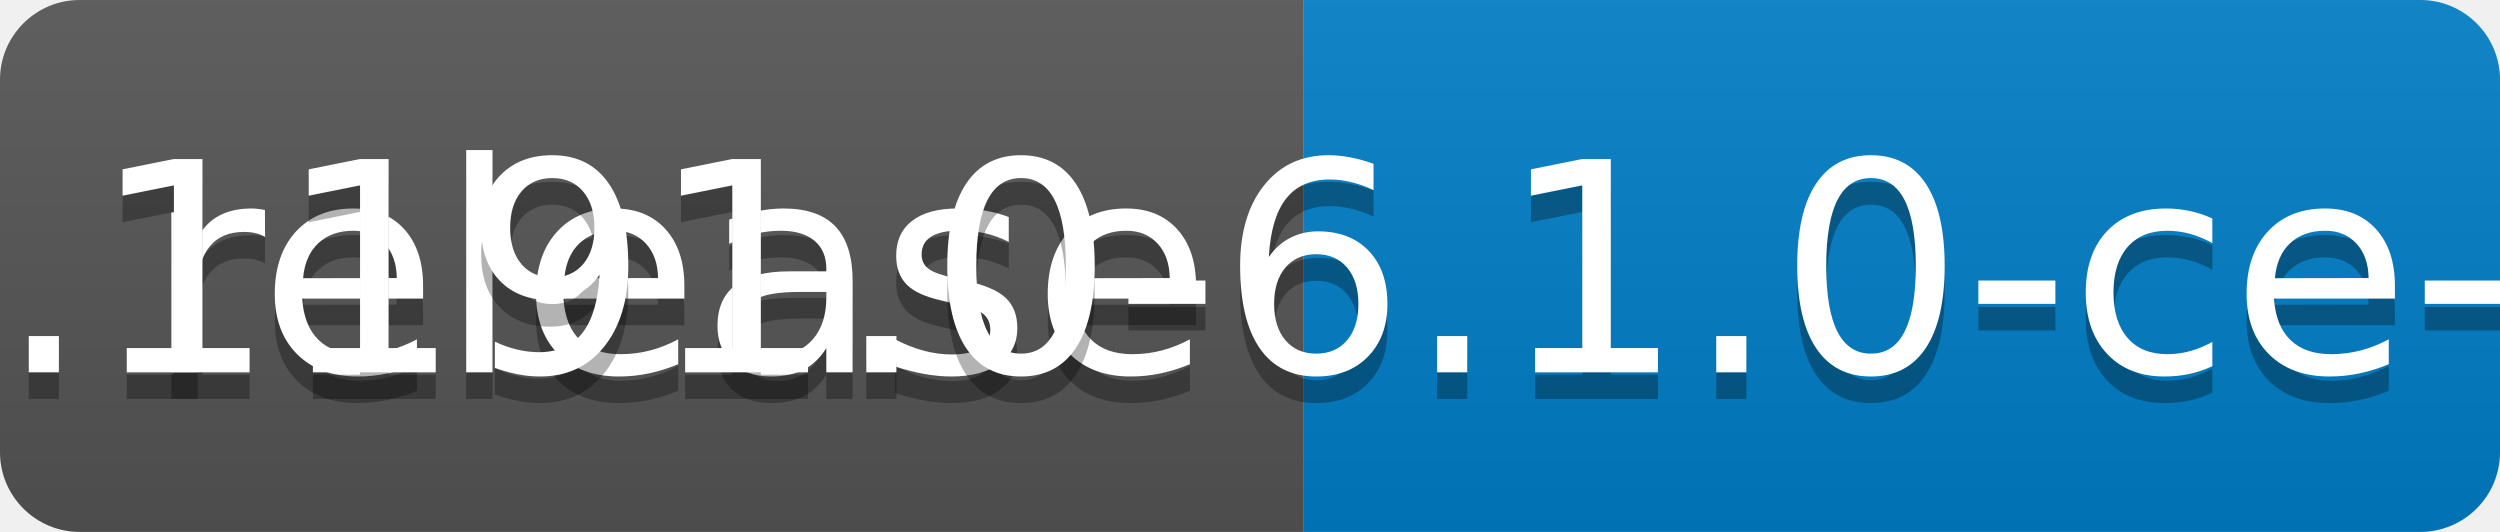
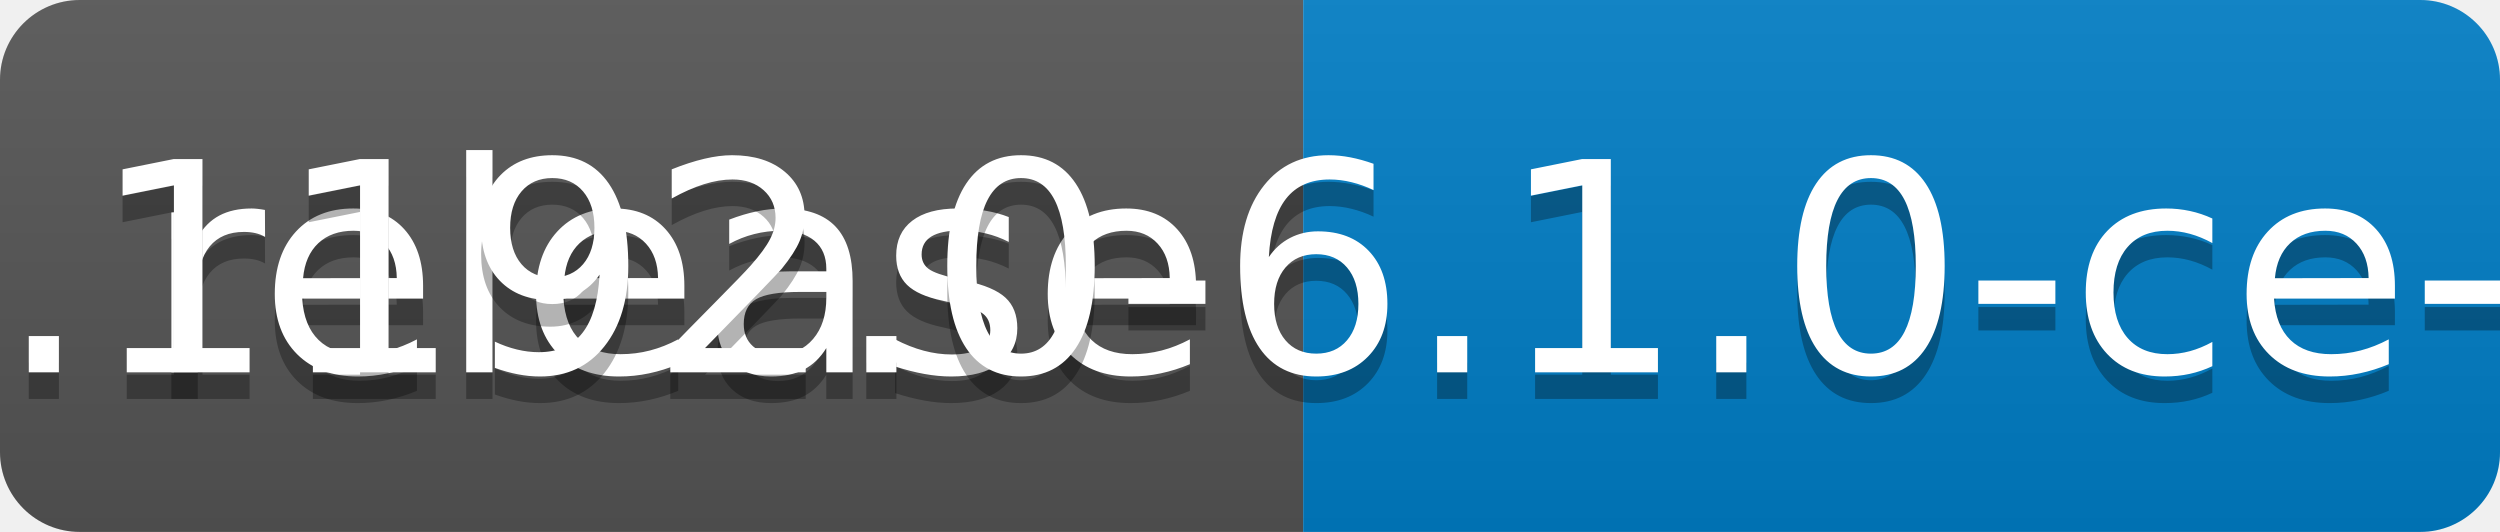
<svg xmlns="http://www.w3.org/2000/svg" width="94" height="20">
  <linearGradient id="b" x2="0" y2="100%">
    <stop offset="0" stop-color="#bbb" stop-opacity=".1" />
    <stop offset="1" stop-opacity=".1" />
  </linearGradient>
  <clipPath id="a">
    <rect width="94" height="20" rx="3" fill="#fff" />
  </clipPath>
  <g clip-path="url(#a)">
    <path fill="#555" d="M0 0h49v20H0z" />
    <path fill="#007ec6" d="M49 0h45v20H49z" />
    <path fill="url(#b)" d="M0 0h94v20H0z" />
  </g>
  <g fill="#fff" text-anchor="middle" font-family="DejaVu Sans,Verdana,Geneva,sans-serif" font-size="110">
    <text x="255" y="150" fill="#010101" fill-opacity=".3" transform="scale(.1)" textLength="390">release</text>
    <text x="255" y="140" transform="scale(.1)" textLength="390">release</text>
-     <text x="705" y="150" fill="#010101" fill-opacity=".3" transform="scale(.1)" textLength="350">v0.1191.0-6.1.0-ce-SNAPSHOT</text>
-     <text x="705" y="140" transform="scale(.1)" textLength="350">v0.1191.0-6.1.0-ce-SNAPSHOT</text>
+     <text x="705" y="150" fill="#010101" fill-opacity=".3" transform="scale(.1)" textLength="350">v0.1192.0-6.1.0-ce-SNAPSHOT</text>
+     <text x="705" y="140" transform="scale(.1)" textLength="350">v0.1192.0-6.1.0-ce-SNAPSHOT</text>
  </g>
</svg>
